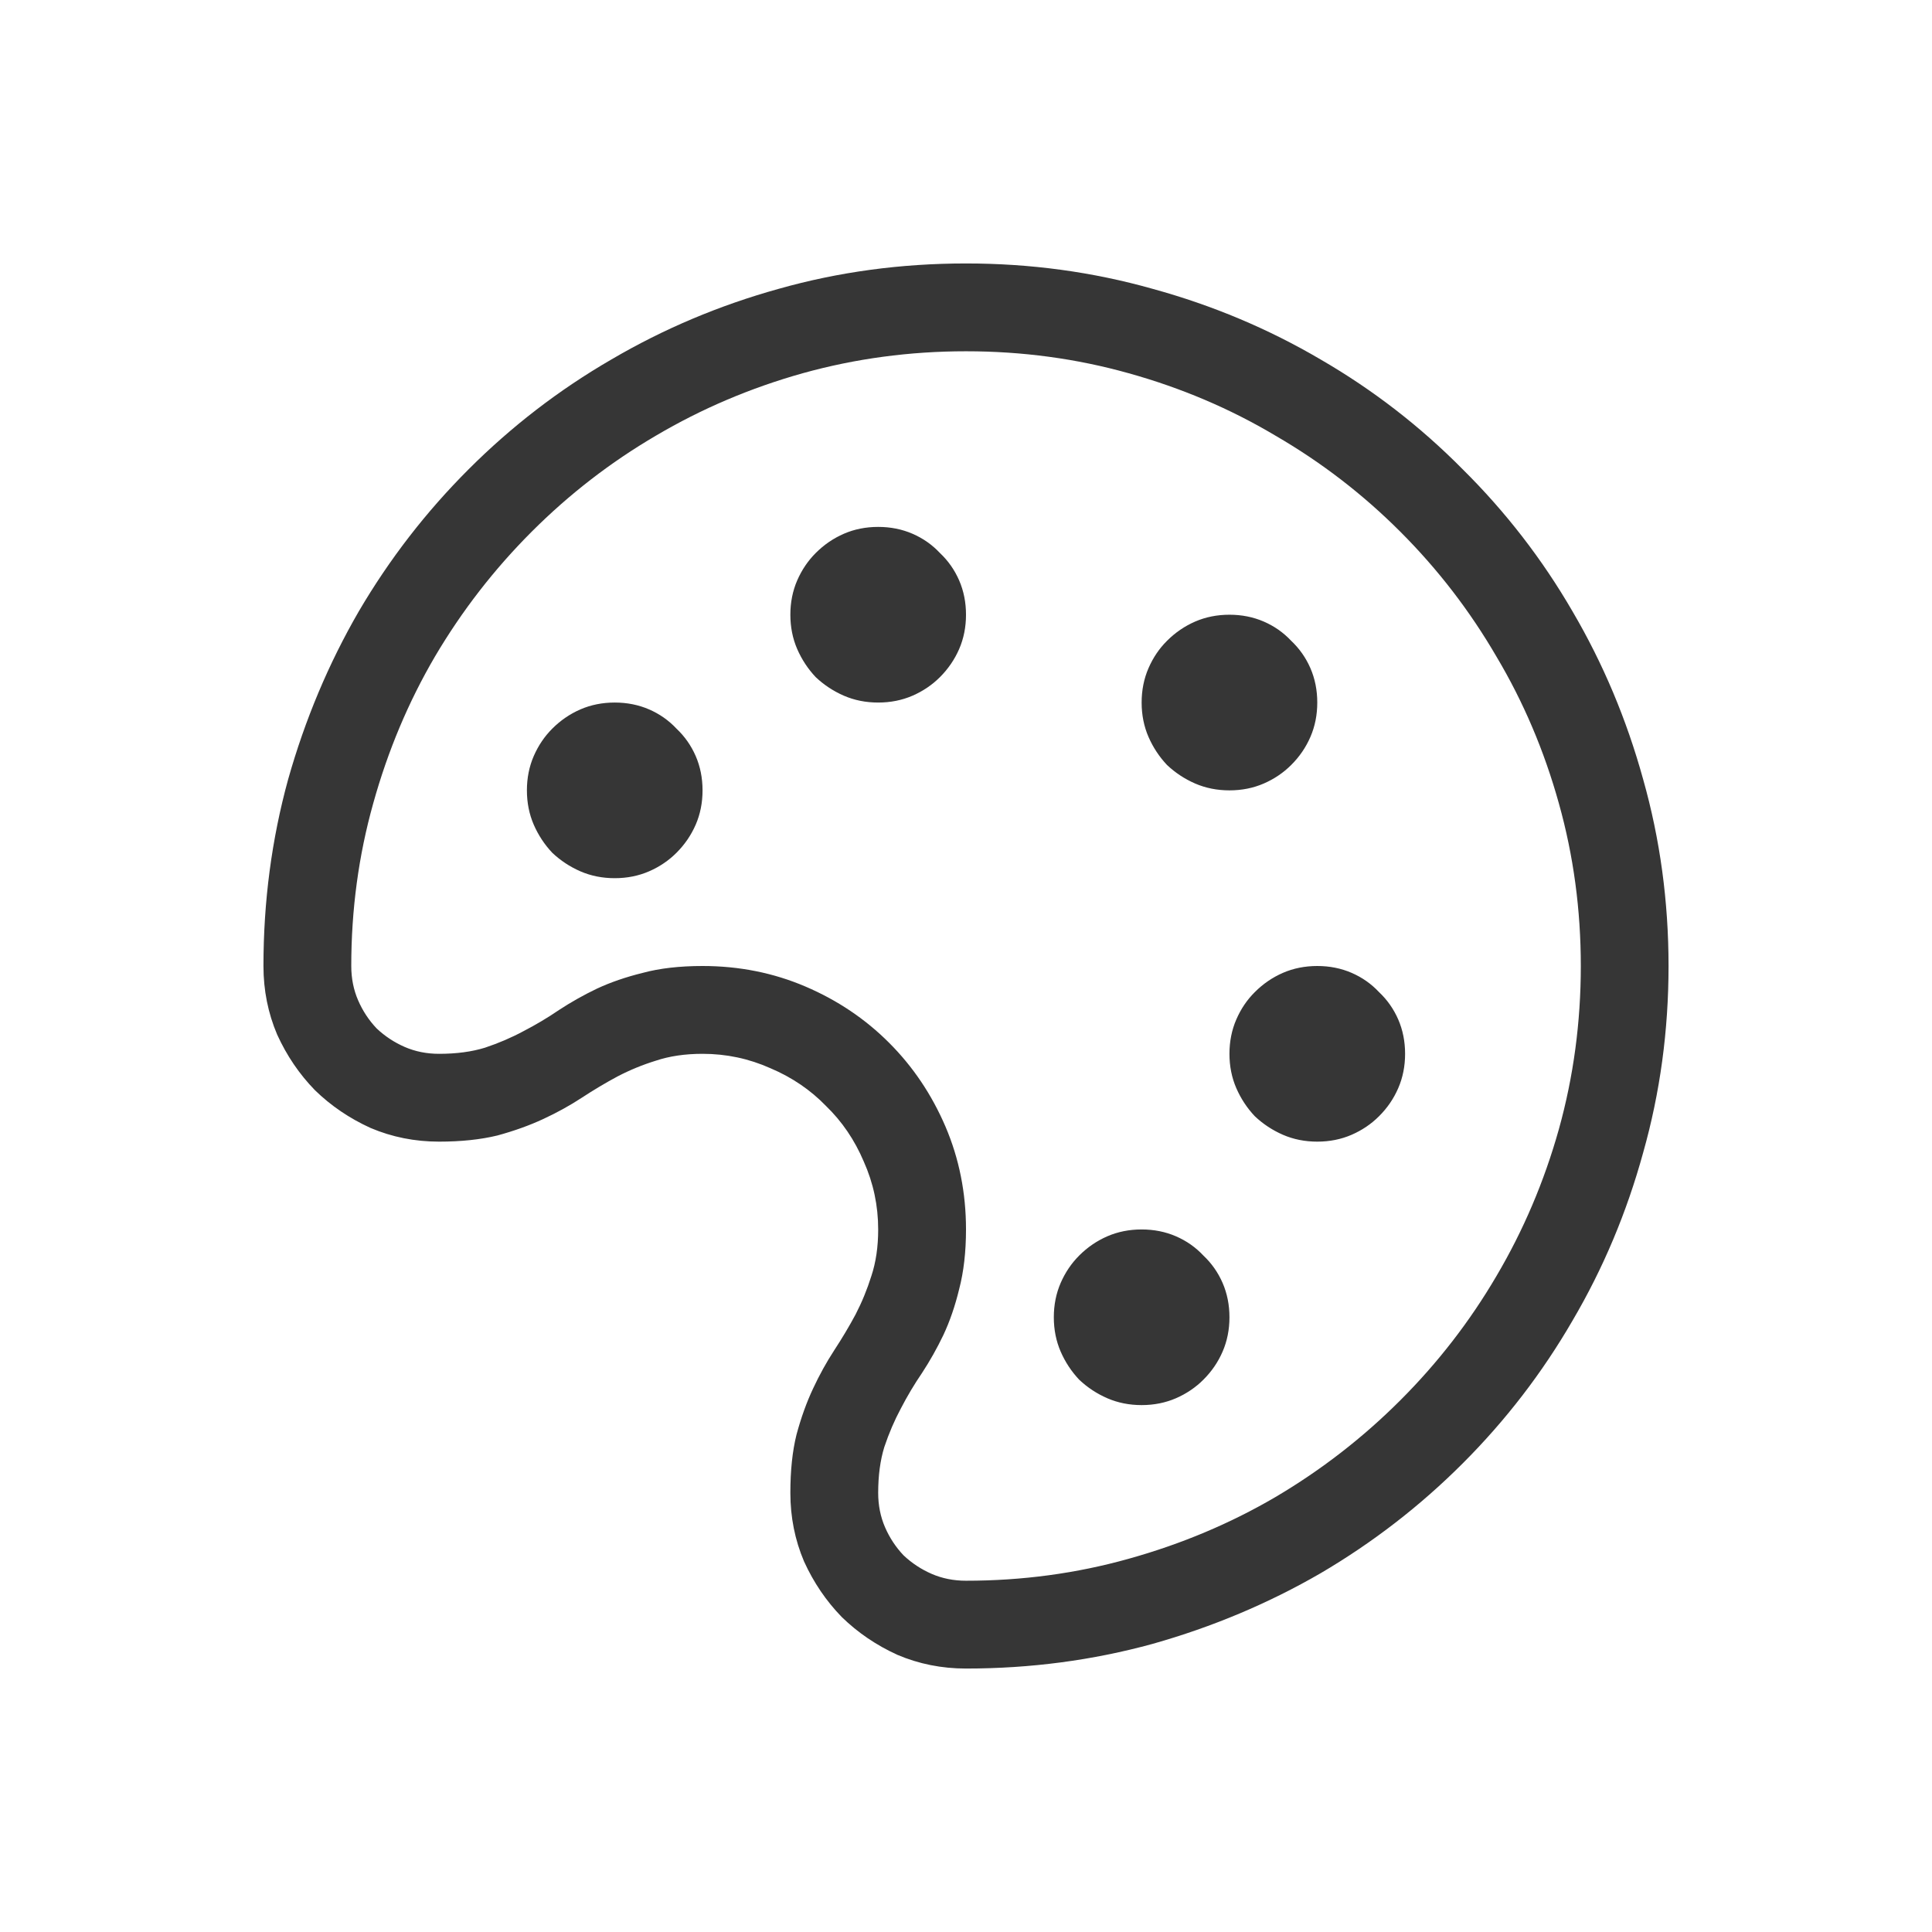
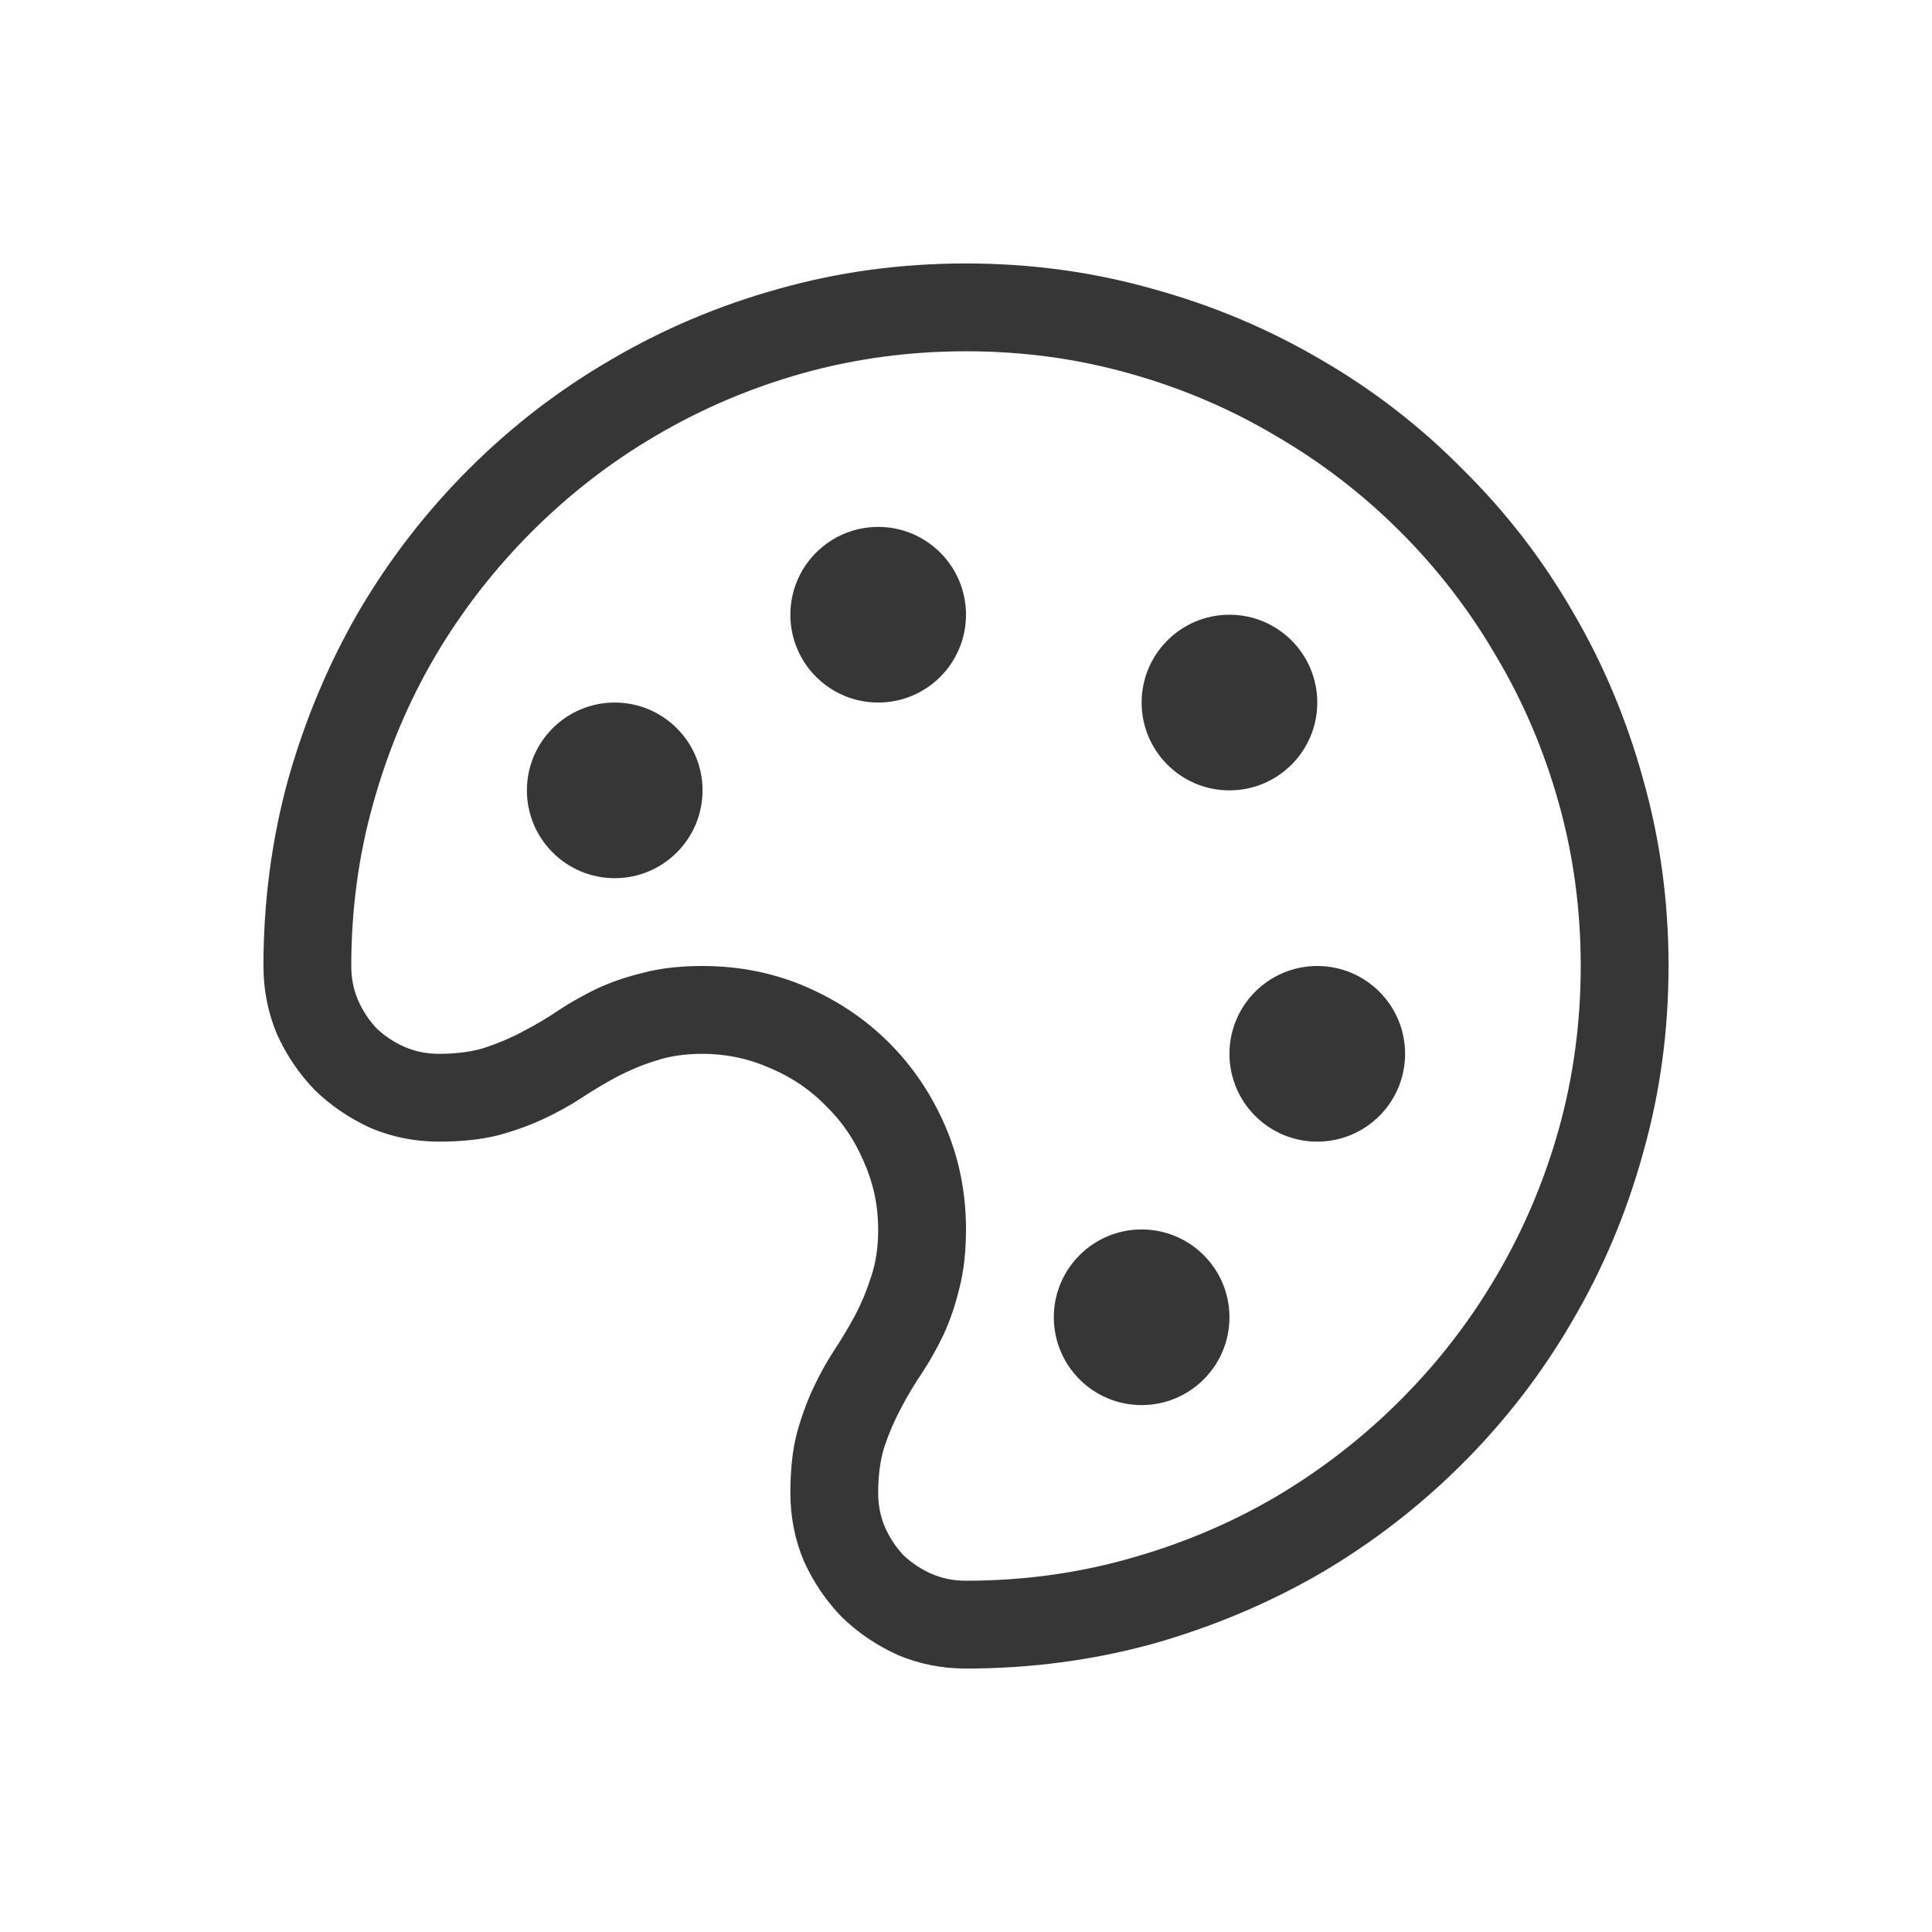
<svg xmlns="http://www.w3.org/2000/svg" width="22" height="22" version="1.1" id="svg1">
-   <defs id="defs1" />
-   <g fill="#363636" stroke-linecap="round" stroke-linejoin="round" stroke-width="2" style="paint-order:stroke fill markers" aria-label="" id="g1" transform="translate(2.999993,3)">
-     <path d="m 8,0 q 1.102,0 2.125,0.289 1.023,0.281 1.914,0.805 0.891,0.516 1.617,1.25 0.734,0.727 1.25,1.617 0.523,0.891 0.805,1.914 0.289,1.023 0.289,2.125 0,1.102 -0.289,2.125 -0.281,1.023 -0.805,1.914 -0.516,0.891 -1.25,1.625 -0.727,0.727 -1.617,1.25 -0.891,0.516 -1.914,0.805 -1.023,0.281 -2.125,0.281 -0.414,0 -0.781,-0.156 Q 6.859,15.68 6.586,15.414 6.32,15.141 6.156,14.781 6,14.414 6,14 q 0,-0.383 0.07,-0.664 0.078,-0.289 0.188,-0.523 0.109,-0.234 0.242,-0.438 0.133,-0.203 0.242,-0.406 0.109,-0.211 0.18,-0.438 0.078,-0.234 0.078,-0.531 0,-0.406 -0.164,-0.773 Q 6.68,9.859 6.406,9.594 6.141,9.32 5.773,9.164 5.406,9 5,9 q -0.297,0 -0.531,0.078 -0.227,0.07 -0.438,0.18 -0.203,0.109 -0.406,0.242 -0.203,0.133 -0.438,0.242 -0.234,0.109 -0.523,0.188 -0.289,0.07 -0.664,0.07 -0.414,0 -0.781,-0.156 Q 0.859,9.68 0.586,9.414 0.32,9.141 0.156,8.781 7e-6,8.414 7e-6,8 q 0,-1.102 0.281,-2.125 0.289,-1.023 0.805,-1.914 0.523,-0.891 1.25,-1.617 0.734,-0.734 1.625,-1.25 0.891,-0.523 1.906,-0.805 1.023,-0.289 2.133,-0.289 z m 0,15 q 0.961,0 1.852,-0.25 0.898,-0.25 1.672,-0.703 0.781,-0.461 1.422,-1.102 0.641,-0.641 1.094,-1.414 0.461,-0.781 0.711,-1.672 0.25,-0.898 0.25,-1.859 0,-0.961 -0.25,-1.852 -0.25,-0.898 -0.711,-1.672 Q 13.586,3.695 12.945,3.054 12.305,2.414 11.524,1.961 10.75,1.5 9.852,1.25 8.961,1 8,1 q -0.961,0 -1.859,0.25 -0.891,0.25 -1.672,0.711 Q 3.695,2.414 3.055,3.054 2.414,3.695 1.953,4.476 1.5,5.25 1.25,6.148 q -0.25,0.891 -0.25,1.852 0,0.211 0.078,0.391 0.078,0.18 0.211,0.32 0.141,0.133 0.32,0.211 0.18,0.078 0.391,0.078 0.297,0 0.523,-0.07 0.234,-0.078 0.438,-0.188 0.211,-0.109 0.406,-0.242 0.203,-0.133 0.43,-0.242 0.234,-0.109 0.523,-0.18 0.289,-0.078 0.68,-0.078 0.625,0 1.172,0.234 0.547,0.234 0.953,0.641 0.406,0.406 0.641,0.953 0.234,0.547 0.234,1.172 0,0.383 -0.078,0.68 -0.07,0.289 -0.18,0.523 -0.109,0.227 -0.242,0.43 -0.133,0.195 -0.242,0.406 -0.109,0.203 -0.188,0.438 -0.07,0.227 -0.07,0.523 0,0.211 0.078,0.391 0.078,0.18 0.211,0.32 0.141,0.133 0.32,0.211 0.18,0.078 0.391,0.078 z M 4,5 q 0.211,0 0.391,0.078 0.18,0.078 0.312,0.219 0.141,0.133 0.219,0.312 Q 5,5.789 5,6 5,6.211 4.922,6.391 4.844,6.57 4.703,6.711 4.57,6.844 4.391,6.922 4.211,7 4,7 3.789,7 3.609,6.922 3.43,6.844 3.289,6.711 3.156,6.57 3.078,6.391 3,6.211 3,6 3,5.789 3.078,5.609 3.156,5.43 3.289,5.297 3.43,5.156 3.609,5.078 3.789,5 4,5 Z M 7,3 q 0.211,0 0.391,0.078 0.18,0.078 0.312,0.219 0.141,0.133 0.219,0.312 Q 8,3.789 8,4 8,4.211 7.922,4.391 7.844,4.57 7.703,4.711 7.57,4.844 7.391,4.922 7.211,5 7,5 6.789,5 6.609,4.922 6.43,4.844 6.289,4.711 6.156,4.57 6.078,4.391 6,4.211 6,4 6,3.789 6.078,3.609 6.156,3.43 6.289,3.297 6.43,3.156 6.609,3.078 6.789,3 7,3 Z m 4,3 Q 10.789,6 10.609,5.922 10.43,5.844 10.289,5.711 10.156,5.57 10.078,5.391 10,5.211 10,5 q 5e-6,-0.211 0.078,-0.391 0.078,-0.18 0.211,-0.312 0.141,-0.141 0.32,-0.219 Q 10.789,4 11,4 q 0.211,0 0.391,0.078 0.18,0.078 0.312,0.219 0.141,0.133 0.219,0.312 Q 12,4.789 12,5 q -5e-6,0.211 -0.078,0.391 -0.078,0.18 -0.219,0.32 -0.133,0.133 -0.312,0.211 Q 11.211,6 11,6 Z m 1,2 q 0.211,0 0.391,0.078 0.18,0.078 0.312,0.219 0.141,0.133 0.219,0.312 Q 13,8.789 13,9 q -5e-6,0.211 -0.078,0.391 -0.078,0.18 -0.219,0.32 -0.133,0.133 -0.312,0.211 Q 12.211,10 12,10 q -0.211,0 -0.391,-0.078 Q 11.43,9.844 11.289,9.711 11.156,9.57 11.078,9.391 11,9.211 11,9 q 5e-6,-0.211 0.078,-0.391 0.078,-0.18 0.211,-0.312 0.141,-0.141 0.32,-0.219 Q 11.789,8 12,8 Z m -2,3 q 0.211,0 0.391,0.078 0.18,0.078 0.312,0.219 0.141,0.133 0.219,0.312 Q 11,11.789 11,12 q 0,0.211 -0.078,0.391 -0.078,0.18 -0.219,0.32 -0.133,0.133 -0.312,0.211 Q 10.211,13 10,13 9.789,13 9.609,12.922 9.43,12.844 9.289,12.711 9.156,12.57 9.078,12.391 9,12.211 9,12 9,11.789 9.078,11.609 9.156,11.43 9.289,11.297 9.43,11.156 9.609,11.078 9.789,11 10,11 Z" stroke-width="2" id="path1" />
-   </g>
+   <defs id="defs1">
+     <style id="current-color-scheme" type="text/css">
+         .ColorScheme-Text { color:#363636; }
+         .ColorScheme-NeutralText { color:#f67400; }
+         .ColorScheme-PositiveText { color:#37c837; }
+         .ColorScheme-NegativeText { color:#f44336; }
+         .ColorScheme-Highlight { color:#3daee9; }
+      </style>
+   </defs>
+   <path id="path1" style="fill:currentColor" class="ColorScheme-Text" d="M 11,3 C 10.26,3 9.549,3.096 8.867,3.289 8.19,3.477 7.555,3.745 6.961,4.094 c -0.594,0.344 -1.135,0.76 -1.625,1.25 -0.484,0.484 -0.901,1.023 -1.25,1.617 C 3.742,7.555 3.474,8.193 3.281,8.875 3.094,9.557 3,10.266 3,11 c 0,0.276 0.052,0.536 0.156,0.781 0.109,0.24 0.253,0.451 0.43,0.633 C 3.768,12.591 3.979,12.734 4.219,12.844 4.464,12.948 4.724,13 5,13 5.25,13 5.471,12.977 5.664,12.93 5.857,12.878 6.031,12.815 6.188,12.742 6.344,12.669 6.49,12.589 6.625,12.5 6.76,12.411 6.896,12.331 7.031,12.258 7.172,12.185 7.318,12.125 7.469,12.078 7.625,12.026 7.802,12 8,12 8.271,12 8.529,12.055 8.773,12.164 9.018,12.268 9.229,12.411 9.406,12.594 9.589,12.771 9.732,12.982 9.836,13.227 9.945,13.471 10,13.729 10,14 10,14.198 9.974,14.375 9.922,14.531 9.875,14.682 9.815,14.828 9.742,14.969 9.669,15.104 9.589,15.24 9.5,15.375 9.411,15.51 9.331,15.656 9.258,15.812 9.185,15.969 9.122,16.143 9.07,16.336 9.023,16.523 9,16.745 9,17 c 0,0.276 0.052,0.536 0.156,0.781 0.109,0.24 0.253,0.451 0.43,0.633 0.182,0.177 0.393,0.32 0.633,0.43 C 10.464,18.948 10.724,19 11,19 c 0.734,0 1.443,-0.094 2.125,-0.281 0.682,-0.193 1.32,-0.461 1.914,-0.805 0.594,-0.349 1.133,-0.766 1.617,-1.25 0.49,-0.49 0.906,-1.031 1.25,-1.625 C 18.255,14.445 18.523,13.807 18.711,13.125 18.904,12.443 19,11.734 19,11 19,10.266 18.904,9.557 18.711,8.875 18.523,8.193 18.255,7.555 17.906,6.961 17.563,6.367 17.146,5.828 16.656,5.344 16.172,4.854 15.633,4.437 15.039,4.094 14.445,3.745 13.807,3.477 13.125,3.289 12.443,3.096 11.734,3 11,3 Z m 0,1 c 0.641,0 1.258,0.083 1.852,0.25 0.599,0.167 1.156,0.404 1.672,0.711 0.521,0.302 0.995,0.667 1.422,1.094 0.427,0.427 0.792,0.901 1.094,1.422 0.307,0.516 0.544,1.073 0.711,1.672 C 17.917,9.742 18,10.359 18,11 c 0,0.641 -0.083,1.26 -0.25,1.859 -0.167,0.594 -0.404,1.151 -0.711,1.672 -0.302,0.516 -0.667,0.987 -1.094,1.414 -0.427,0.427 -0.901,0.794 -1.422,1.102 -0.516,0.302 -1.073,0.536 -1.672,0.703 C 12.258,17.917 11.641,18 11,18 10.859,18 10.729,17.974 10.609,17.922 10.49,17.87 10.383,17.799 10.289,17.711 10.201,17.617 10.13,17.51 10.078,17.391 10.026,17.271 10,17.141 10,17 c 0,-0.198 0.023,-0.372 0.07,-0.523 0.052,-0.156 0.115,-0.302 0.188,-0.438 0.073,-0.141 0.154,-0.276 0.242,-0.406 0.089,-0.135 0.169,-0.279 0.242,-0.43 0.073,-0.156 0.133,-0.331 0.18,-0.523 C 10.974,14.482 11,14.255 11,14 11,13.583 10.922,13.193 10.766,12.828 10.609,12.464 10.396,12.146 10.125,11.875 9.854,11.604 9.536,11.391 9.172,11.234 8.807,11.078 8.417,11 8,11 7.74,11 7.513,11.026 7.32,11.078 7.128,11.125 6.953,11.185 6.797,11.258 6.646,11.331 6.503,11.411 6.367,11.5 c -0.13,0.089 -0.266,0.169 -0.406,0.242 -0.135,0.073 -0.281,0.135 -0.438,0.188 C 5.372,11.977 5.198,12 5,12 4.859,12 4.729,11.974 4.609,11.922 4.49,11.87 4.383,11.799 4.289,11.711 4.201,11.617 4.13,11.51 4.078,11.391 4.026,11.271 4,11.141 4,11 4,10.359 4.083,9.742 4.25,9.148 4.417,8.549 4.651,7.992 4.953,7.477 5.26,6.956 5.628,6.482 6.055,6.055 6.482,5.628 6.953,5.263 7.469,4.961 7.99,4.654 8.547,4.417 9.141,4.25 9.74,4.083 10.359,4 11,4 Z M 10,6 A 1,1 0 0 0 9,7 1,1 0 0 0 10,8 1,1 0 0 0 11,7 1,1 0 0 0 10,6 Z m 4,1 A 1,1 0 0 0 13,8 1,1 0 0 0 14,9 1,1 0 0 0 15,8 1,1 0 0 0 14,7 Z M 7,8 A 1,1 0 0 0 6,9 1,1 0 0 0 7,10 1,1 0 0 0 8,9 1,1 0 0 0 7,8 Z m 8,3 a 1,1 0 0 0 -1,1 1,1 0 0 0 1,1 1,1 0 0 0 1,-1 1,1 0 0 0 -1,-1 z m -2,3 a 1,1 0 0 0 -1,1 1,1 0 0 0 1,1 1,1 0 0 0 1,-1 1,1 0 0 0 -1,-1 z" />
</svg>
